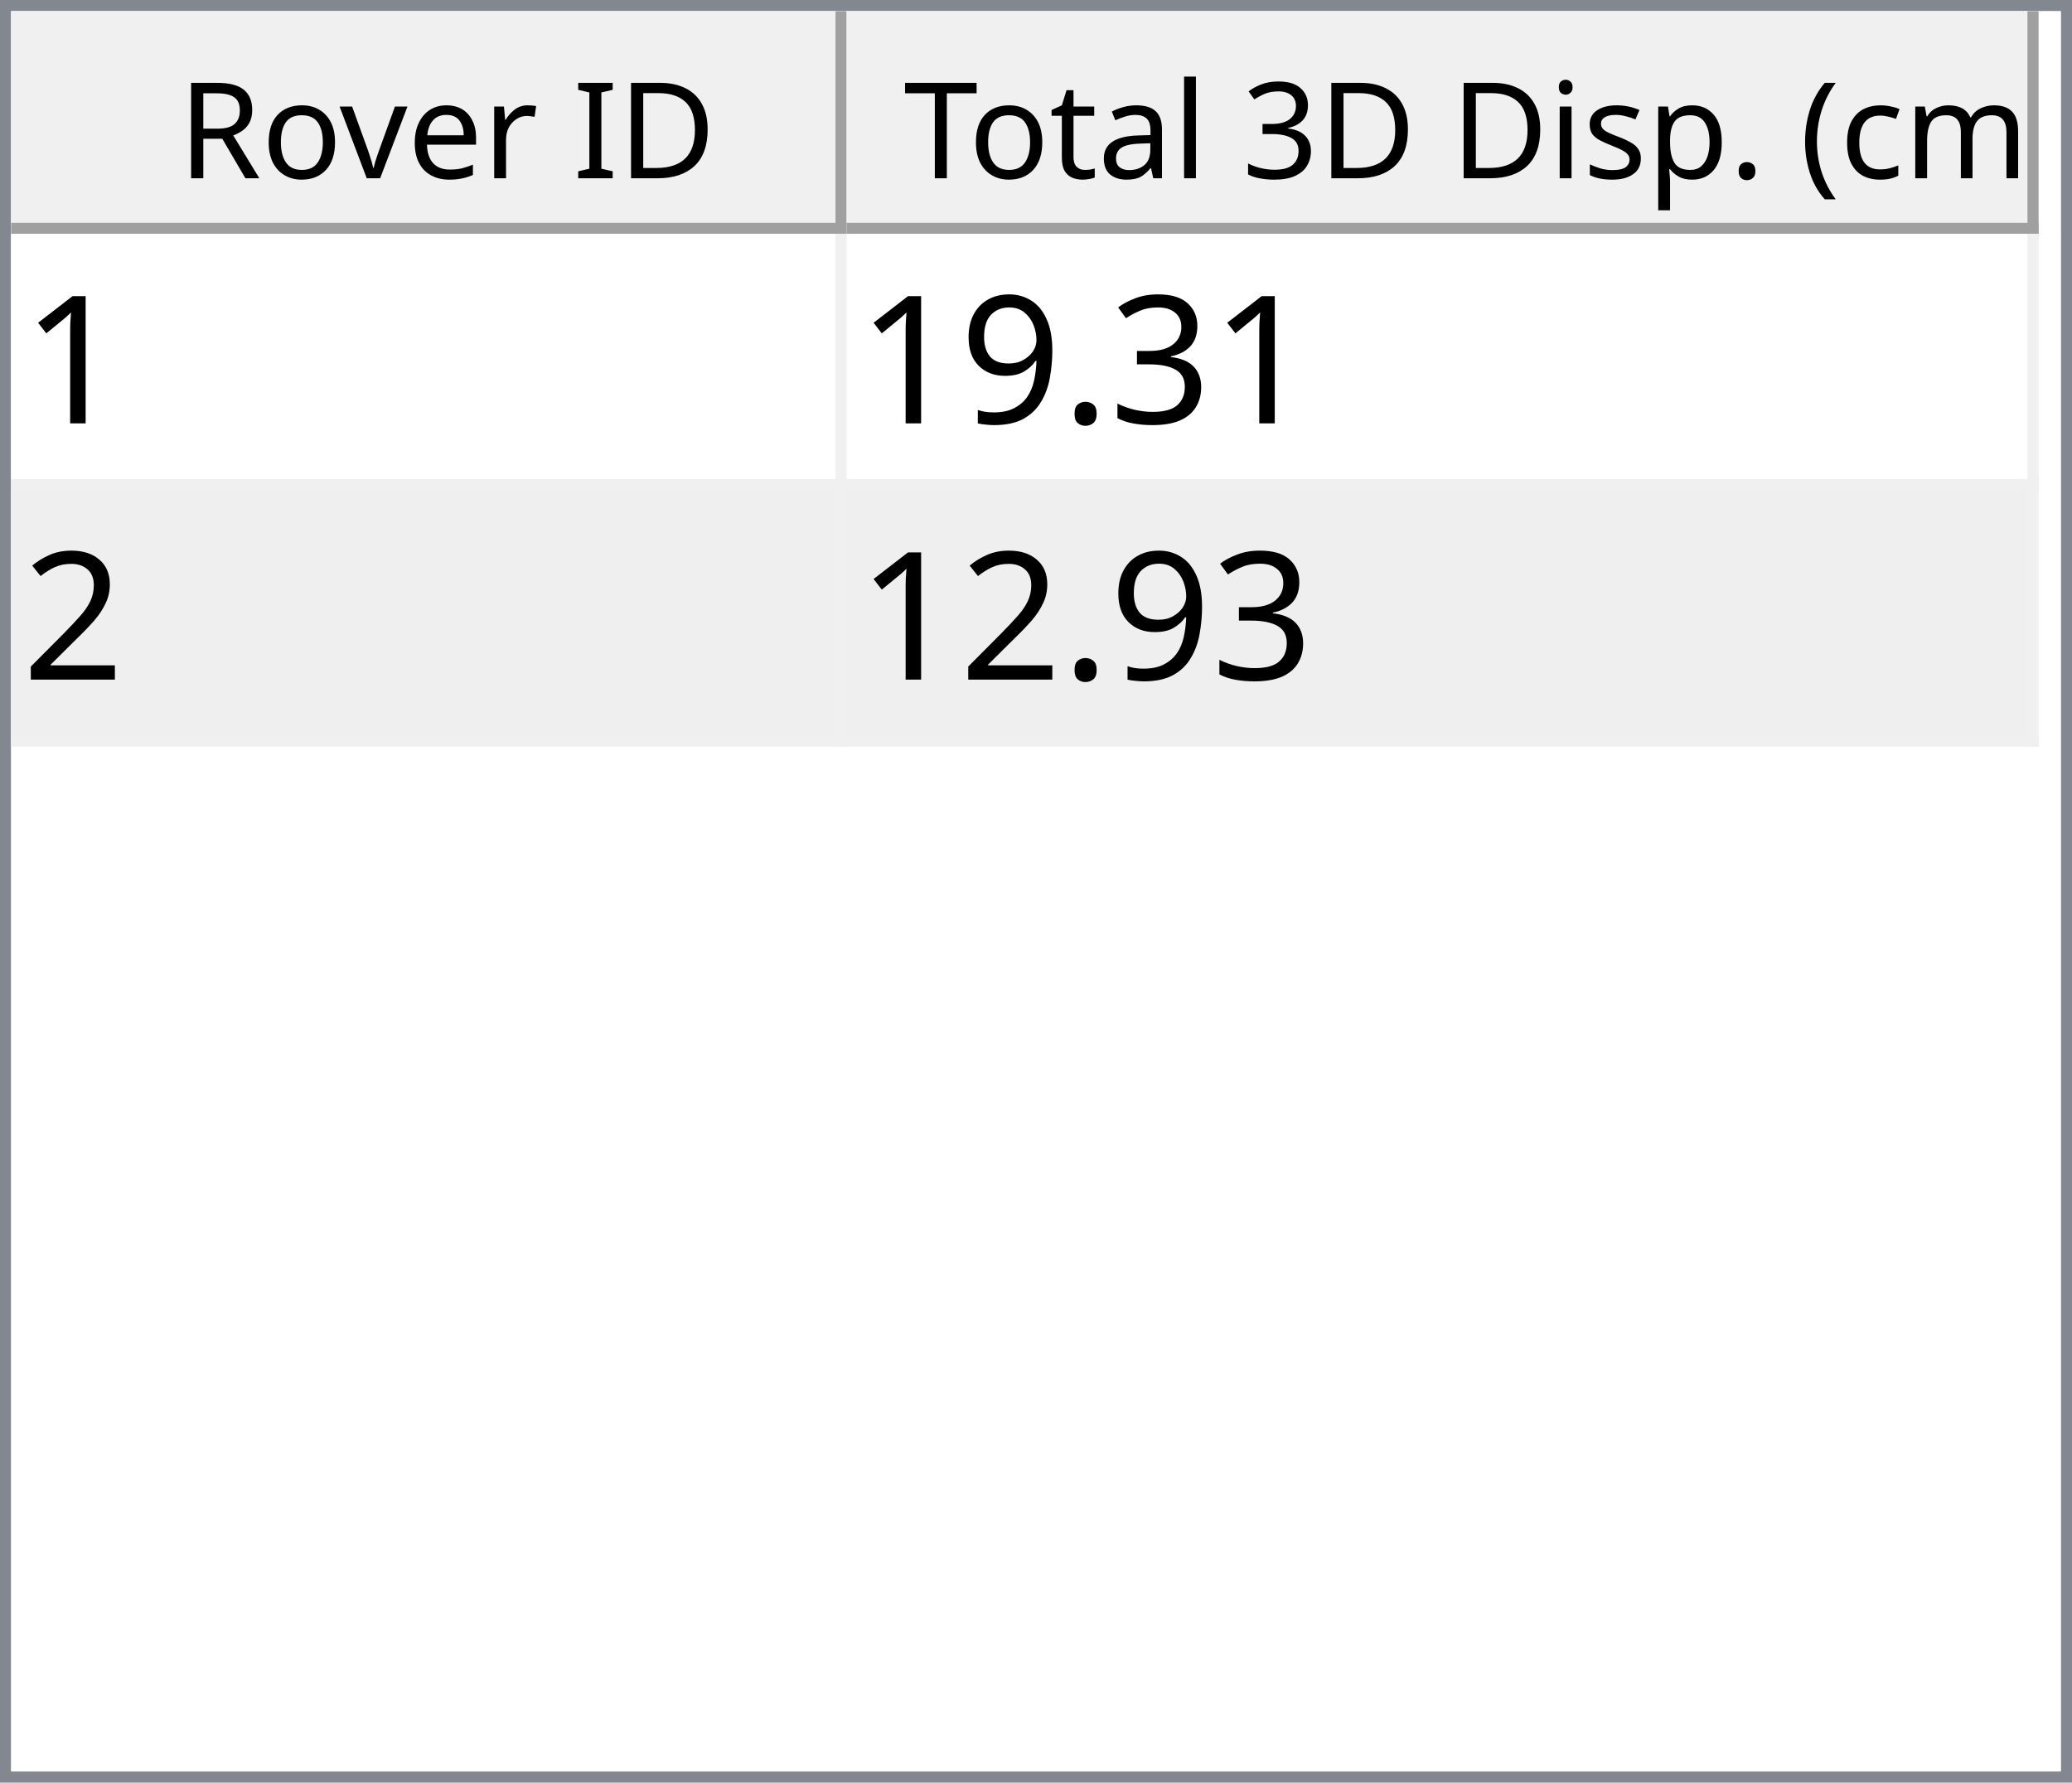
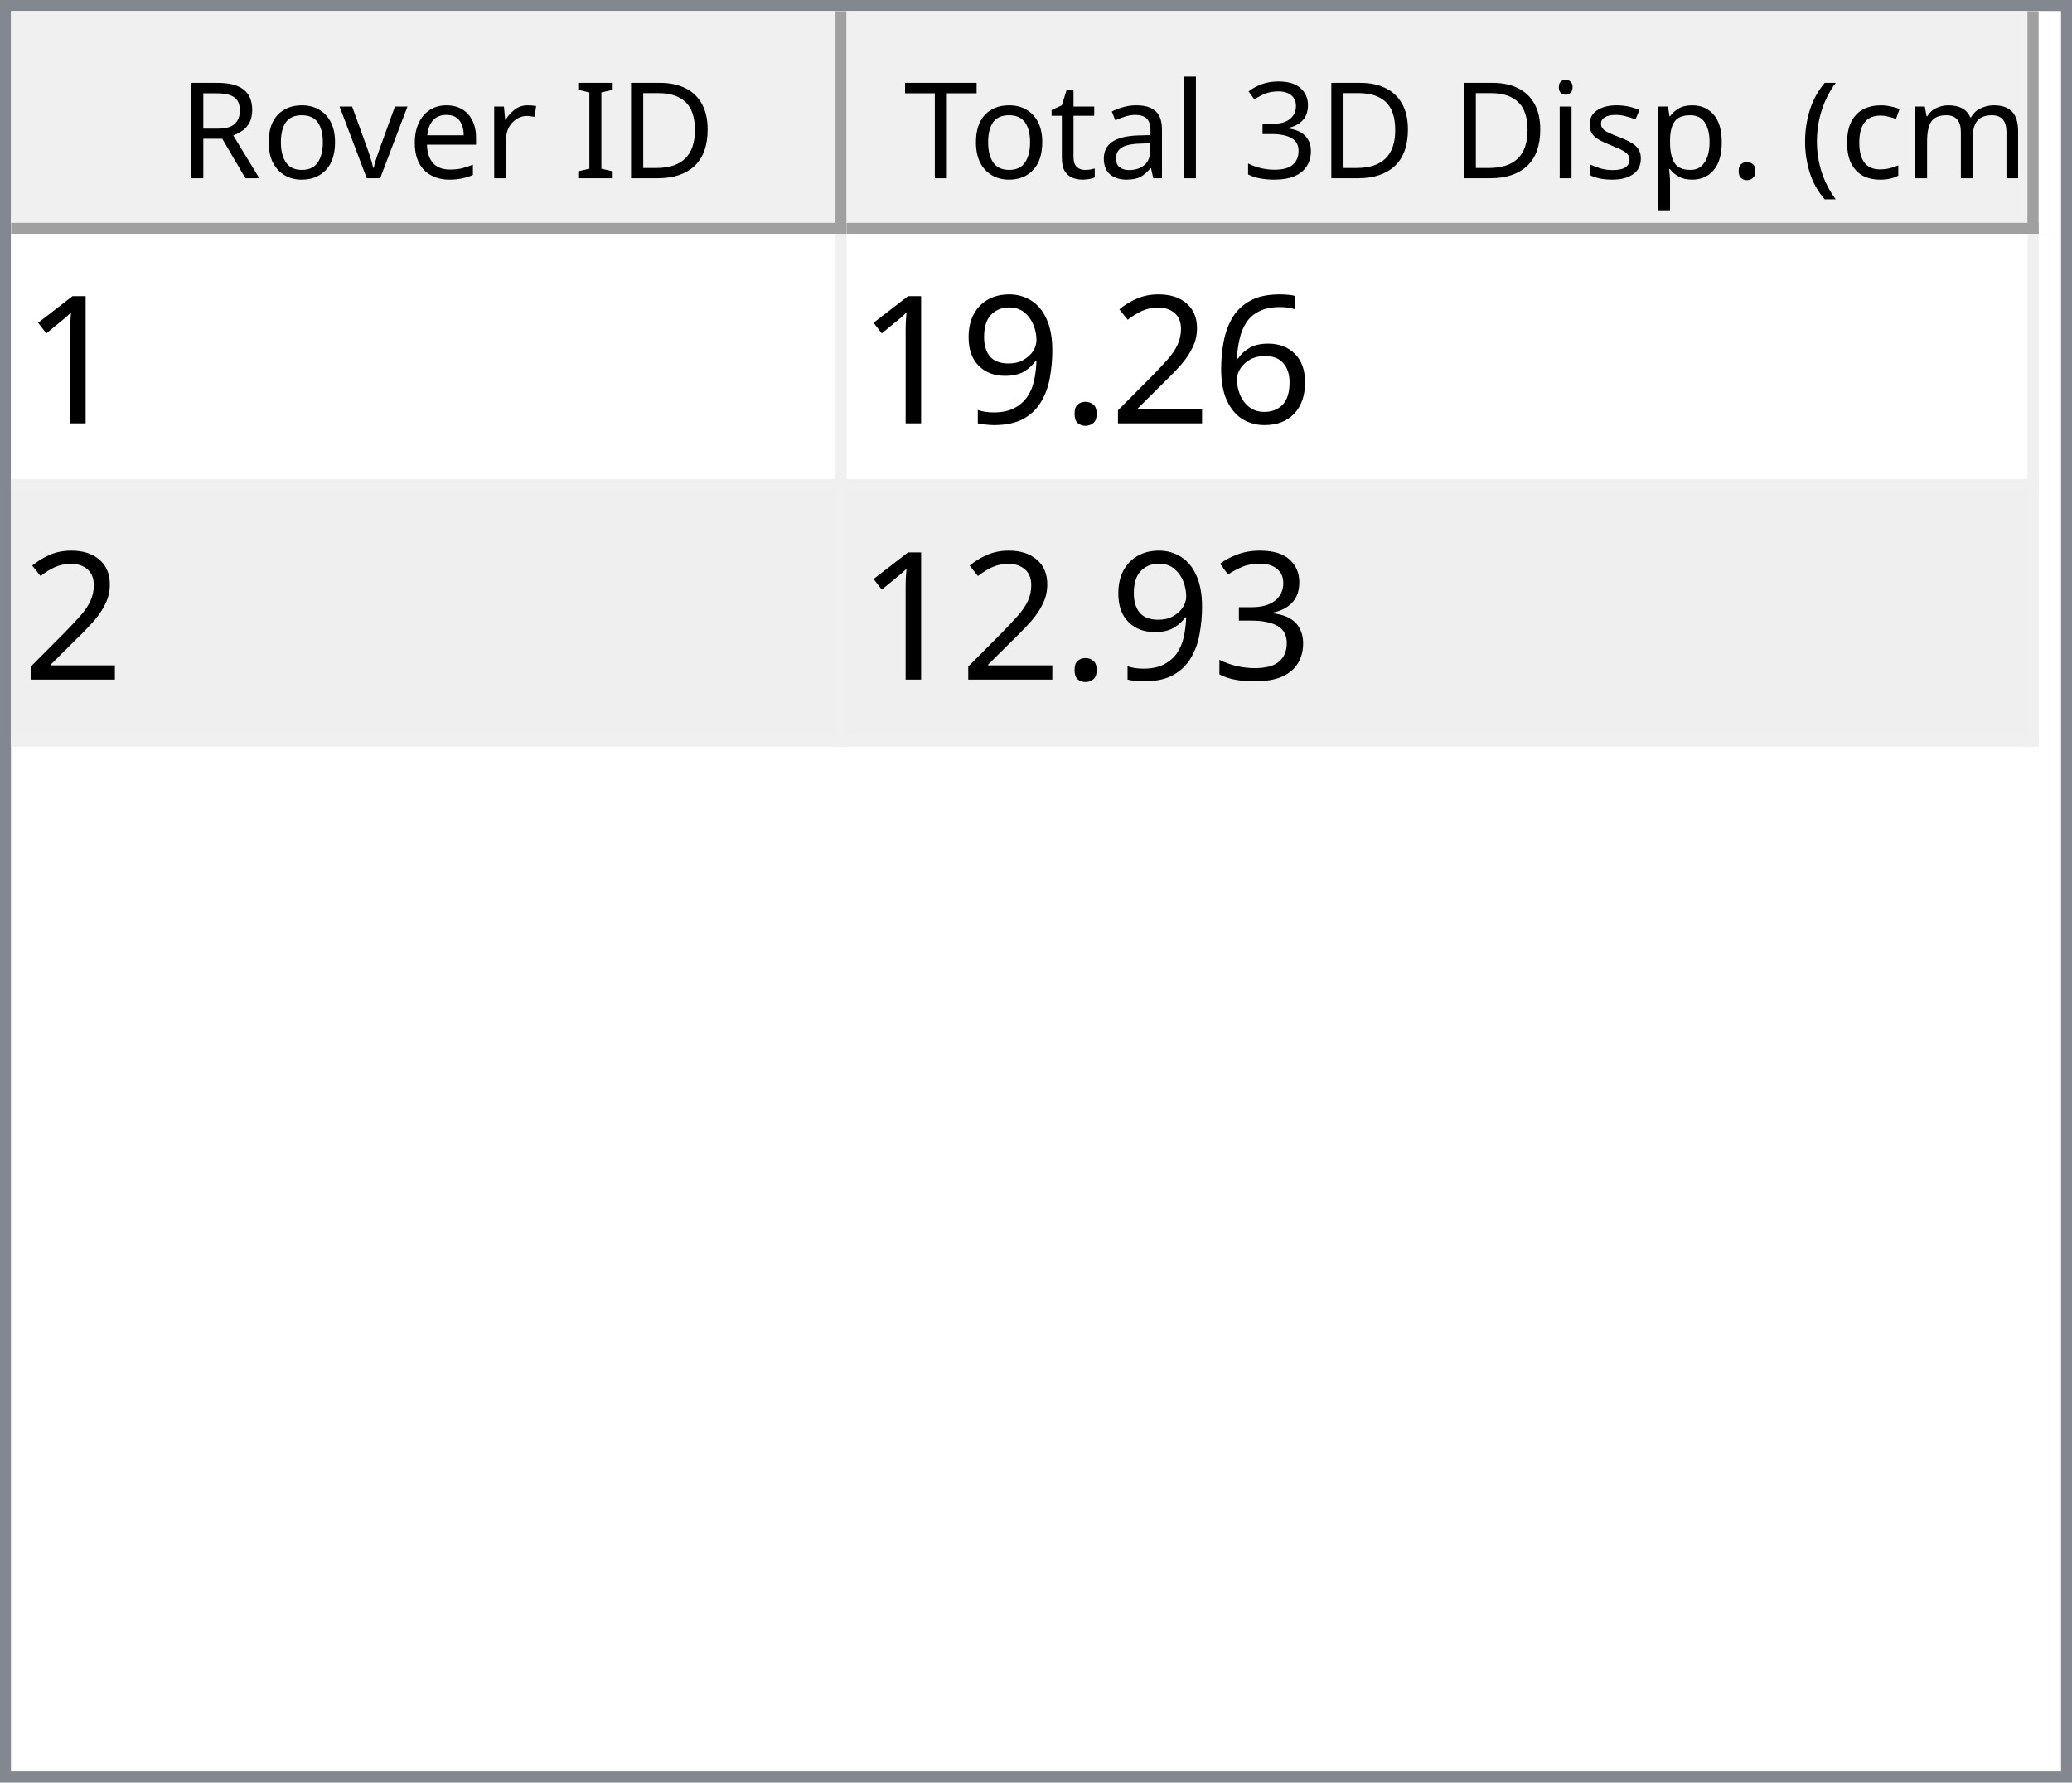
<svg xmlns="http://www.w3.org/2000/svg" style="fill-opacity:1; color-rendering:auto; color-interpolation:auto; text-rendering:auto; stroke:black; stroke-linecap:square; stroke-miterlimit:10; shape-rendering:auto; stroke-opacity:1; fill:black; stroke-dasharray:none; font-weight:normal; stroke-width:1; font-family:'Dialog'; font-style:normal; stroke-linejoin:miter; font-size:12px; stroke-dashoffset:0; image-rendering:auto;" width="186" height="160">
  <defs id="genericDefs" />
  <g>
    <defs id="defs1">
      <clipPath clipPathUnits="userSpaceOnUse" id="clipPath1">
        <path d="M0 0 L186 0 L186 160 L0 160 L0 0 Z" />
      </clipPath>
      <clipPath clipPathUnits="userSpaceOnUse" id="clipPath2">
        <path d="M0 0 L0 160 L186 160 L186 0 Z" />
      </clipPath>
      <clipPath clipPathUnits="userSpaceOnUse" id="clipPath3">
        <path d="M0 0 L0 20 L184 20 L184 0 Z" />
      </clipPath>
      <clipPath clipPathUnits="userSpaceOnUse" id="clipPath4">
        <path d="M0 0 L0 20 L75 20 L75 0 Z" />
      </clipPath>
      <clipPath clipPathUnits="userSpaceOnUse" id="clipPath5">
        <path d="M1 1 L1 19 L74 19 L74 1 Z" />
      </clipPath>
      <clipPath clipPathUnits="userSpaceOnUse" id="clipPath6">
        <path d="M0 0 L0 18 L73 18 L73 0 Z" />
      </clipPath>
      <clipPath clipPathUnits="userSpaceOnUse" id="clipPath7">
        <path d="M-0.5 -0.5 L-0.5 19.5 L74.5 19.5 L74.5 -0.5 Z" />
      </clipPath>
      <clipPath clipPathUnits="userSpaceOnUse" id="clipPath8">
        <path d="M0 0 L0 20 L107 20 L107 0 Z" />
      </clipPath>
      <clipPath clipPathUnits="userSpaceOnUse" id="clipPath9">
        <path d="M1 1 L1 19 L106 19 L106 1 Z" />
      </clipPath>
      <clipPath clipPathUnits="userSpaceOnUse" id="clipPath10">
        <path d="M0 0 L0 18 L105 18 L105 0 Z" />
      </clipPath>
      <clipPath clipPathUnits="userSpaceOnUse" id="clipPath11">
        <path d="M-0.5 -0.5 L-0.5 19.5 L106.5 19.5 L106.5 -0.5 Z" />
      </clipPath>
      <clipPath clipPathUnits="userSpaceOnUse" id="clipPath12">
        <path d="M0 0 L0 138 L184 138 L184 0 Z" />
      </clipPath>
      <clipPath clipPathUnits="userSpaceOnUse" id="clipPath13">
        <path d="M0 0 L0 46 L182 46 L182 0 Z" />
      </clipPath>
      <clipPath clipPathUnits="userSpaceOnUse" id="clipPath14">
        <path d="M-0.5 -0.5 L-0.5 45.5 L181.5 45.5 L181.5 -0.5 Z" />
      </clipPath>
      <clipPath clipPathUnits="userSpaceOnUse" id="clipPath15">
        <path d="M0 0 L0 22 L74 22 L74 0 Z" />
      </clipPath>
      <clipPath clipPathUnits="userSpaceOnUse" id="clipPath16">
        <path d="M0 0 L0 22 L106 22 L106 0 Z" />
      </clipPath>
      <font horiz-adv-x="64.551" id="font1">
        <font-face ascent="107.91" descent="25.098" units-per-em="100" style="font-style:normal; font-family:Segoe UI; font-weight:normal;" />
        <missing-glyph horiz-adv-x="64.551" d="M8.109 0 L8.109 68.266 L56.453 68.266 L56.453 0 L8.109 0 ZM15.328 7.234 L49.219 7.234 L49.219 61.031 L15.328 61.031 L15.328 7.234 Z" />
        <glyph unicode="D" horiz-adv-x="70.117" d="M9.188 0 L9.188 70.016 L28.516 70.016 Q65.531 70.016 65.531 35.891 Q65.531 19.672 55.25 9.836 Q44.969 0 27.734 0 L9.188 0 ZM17.391 62.594 L17.391 7.422 L27.828 7.422 Q41.609 7.422 49.273 14.797 Q56.938 22.172 56.938 35.688 Q56.938 62.594 28.328 62.594 L17.391 62.594 Z" />
        <glyph unicode="I" horiz-adv-x="26.611" d="M17.391 0 L9.188 0 L9.188 70.016 L17.391 70.016 L17.391 0 Z" />
        <glyph unicode=" " horiz-adv-x="27.393" d="" />
        <glyph unicode="r" horiz-adv-x="34.766" d="M34.188 41.891 Q32.078 43.5 28.125 43.5 Q23 43.5 19.555 38.672 Q16.109 33.844 16.109 25.484 L16.109 0 L8.109 0 L8.109 50 L16.109 50 L16.109 39.703 L16.312 39.703 Q18.016 44.969 21.531 47.922 Q25.047 50.875 29.391 50.875 Q32.516 50.875 34.188 50.203 L34.188 41.891 Z" />
        <glyph unicode="e" horiz-adv-x="52.295" d="M48.297 23 L12.984 23 Q13.188 14.656 17.484 10.109 Q21.781 5.562 29.297 5.562 Q37.75 5.562 44.828 11.141 L44.828 3.609 Q38.234 -1.172 27.391 -1.172 Q16.797 -1.172 10.742 5.641 Q4.688 12.453 4.688 24.812 Q4.688 36.469 11.305 43.82 Q17.922 51.172 27.734 51.172 Q37.547 51.172 42.922 44.828 Q48.297 38.484 48.297 27.203 L48.297 23 ZM40.094 29.781 Q40.047 36.719 36.75 40.578 Q33.453 44.438 27.594 44.438 Q21.922 44.438 17.969 40.383 Q14.016 36.328 13.094 29.781 L40.094 29.781 Z" />
        <glyph unicode="v" horiz-adv-x="47.9" d="M47.406 50 L27.484 0 L19.625 0 L0.688 50 L9.469 50 L22.172 13.672 Q23.578 9.672 23.922 6.688 L24.125 6.688 Q24.609 10.453 25.688 13.484 L38.969 50 L47.406 50 Z" />
        <glyph unicode="o" horiz-adv-x="58.594" d="M29 -1.172 Q17.922 -1.172 11.305 5.836 Q4.688 12.844 4.688 24.422 Q4.688 37.016 11.57 44.094 Q18.453 51.172 30.172 51.172 Q41.359 51.172 47.633 44.289 Q53.906 37.406 53.906 25.203 Q53.906 13.234 47.141 6.031 Q40.375 -1.172 29 -1.172 ZM29.594 44.438 Q21.875 44.438 17.383 39.188 Q12.891 33.938 12.891 24.703 Q12.891 15.828 17.43 10.695 Q21.969 5.562 29.594 5.562 Q37.359 5.562 41.531 10.594 Q45.703 15.625 45.703 24.906 Q45.703 34.281 41.531 39.359 Q37.359 44.438 29.594 44.438 Z" />
        <glyph unicode="R" horiz-adv-x="59.814" d="M59.375 0 L49.609 0 L37.891 19.625 Q36.281 22.359 34.766 24.289 Q33.25 26.219 31.664 27.438 Q30.078 28.656 28.25 29.219 Q26.422 29.781 24.125 29.781 L17.391 29.781 L17.391 0 L9.188 0 L9.188 70.016 L30.078 70.016 Q34.672 70.016 38.555 68.867 Q42.438 67.719 45.289 65.375 Q48.141 63.031 49.758 59.547 Q51.375 56.062 51.375 51.375 Q51.375 47.703 50.273 44.656 Q49.172 41.609 47.148 39.211 Q45.125 36.812 42.266 35.133 Q39.406 33.453 35.844 32.516 L35.844 32.328 Q37.594 31.547 38.891 30.547 Q40.188 29.547 41.359 28.18 Q42.531 26.812 43.68 25.078 Q44.828 23.344 46.234 21.047 L59.375 0 ZM17.391 62.594 L17.391 37.203 L28.516 37.203 Q31.594 37.203 34.203 38.133 Q36.812 39.062 38.719 40.797 Q40.625 42.531 41.703 45.047 Q42.781 47.562 42.781 50.688 Q42.781 56.297 39.141 59.445 Q35.5 62.594 28.609 62.594 L17.391 62.594 Z" />
        <glyph unicode=")" horiz-adv-x="30.176" d="M8.297 -15.922 L1.172 -15.922 Q16.406 2.344 16.406 26.812 Q16.406 51.469 1.078 70.016 L8.297 70.016 Q23.531 52.156 23.531 26.703 Q23.531 1.375 8.297 -15.922 Z" />
        <glyph unicode="m" horiz-adv-x="86.133" d="M79.109 0 L71.094 0 L71.094 28.719 Q71.094 37.016 68.531 40.727 Q65.969 44.438 59.906 44.438 Q54.781 44.438 51.195 39.75 Q47.609 35.062 47.609 28.516 L47.609 0 L39.594 0 L39.594 29.688 Q39.594 44.438 28.219 44.438 Q22.953 44.438 19.531 40.016 Q16.109 35.594 16.109 28.516 L16.109 0 L8.109 0 L8.109 50 L16.109 50 L16.109 42.094 L16.312 42.094 Q21.625 51.172 31.844 51.172 Q36.969 51.172 40.773 48.312 Q44.578 45.453 46 40.828 Q51.562 51.172 62.594 51.172 Q79.109 51.172 79.109 30.812 L79.109 0 Z" />
        <glyph unicode="c" horiz-adv-x="46.191" d="M42.188 2.297 Q36.422 -1.172 28.516 -1.172 Q17.828 -1.172 11.258 5.789 Q4.688 12.75 4.688 23.828 Q4.688 36.188 11.766 43.68 Q18.844 51.172 30.672 51.172 Q37.25 51.172 42.281 48.734 L42.281 40.531 Q36.719 44.438 30.375 44.438 Q22.703 44.438 17.797 38.945 Q12.891 33.453 12.891 24.516 Q12.891 15.719 17.508 10.641 Q22.125 5.562 29.891 5.562 Q36.422 5.562 42.188 9.906 L42.188 2.297 Z" />
        <glyph unicode="(" horiz-adv-x="30.176" d="M29.109 -15.922 L21.969 -15.922 Q6.844 1.375 6.844 26.703 Q6.844 52.156 21.969 70.016 L29.203 70.016 Q13.875 51.469 13.875 26.812 Q13.875 2.344 29.109 -15.922 Z" />
        <glyph unicode="." horiz-adv-x="21.68" d="M10.891 -1.078 Q8.641 -1.078 7.055 0.539 Q5.469 2.156 5.469 4.391 Q5.469 6.641 7.055 8.273 Q8.641 9.906 10.891 9.906 Q13.188 9.906 14.797 8.273 Q16.406 6.641 16.406 4.391 Q16.406 2.156 14.797 0.539 Q13.188 -1.078 10.891 -1.078 Z" />
        <glyph unicode="p" horiz-adv-x="58.789" d="M16.312 7.234 L16.109 7.234 L16.109 -23 L8.109 -23 L8.109 50 L16.109 50 L16.109 41.219 L16.312 41.219 Q22.219 51.172 33.594 51.172 Q43.266 51.172 48.688 44.461 Q54.109 37.75 54.109 26.469 Q54.109 13.922 48 6.375 Q41.891 -1.172 31.297 -1.172 Q21.578 -1.172 16.312 7.234 ZM16.109 27.391 L16.109 20.406 Q16.109 14.203 20.141 9.883 Q24.172 5.562 30.375 5.562 Q37.641 5.562 41.773 11.133 Q45.906 16.703 45.906 26.609 Q45.906 34.969 42.047 39.703 Q38.188 44.438 31.594 44.438 Q24.609 44.438 20.359 39.578 Q16.109 34.719 16.109 27.391 Z" />
        <glyph unicode="s" horiz-adv-x="42.432" d="M5.078 1.812 L5.078 10.406 Q11.625 5.562 19.484 5.562 Q30.031 5.562 30.031 12.594 Q30.031 14.594 29.125 15.992 Q28.219 17.391 26.68 18.461 Q25.141 19.531 23.07 20.383 Q21 21.234 18.609 22.172 Q15.281 23.484 12.766 24.828 Q10.25 26.172 8.57 27.859 Q6.891 29.547 6.031 31.695 Q5.172 33.844 5.172 36.719 Q5.172 40.234 6.789 42.945 Q8.406 45.656 11.086 47.484 Q13.766 49.312 17.211 50.242 Q20.656 51.172 24.312 51.172 Q30.812 51.172 35.938 48.922 L35.938 40.828 Q30.422 44.438 23.25 44.438 Q21 44.438 19.195 43.922 Q17.391 43.406 16.094 42.477 Q14.797 41.547 14.086 40.258 Q13.375 38.969 13.375 37.406 Q13.375 35.453 14.086 34.133 Q14.797 32.812 16.164 31.789 Q17.531 30.766 19.484 29.938 Q21.438 29.109 23.922 28.125 Q27.25 26.859 29.883 25.516 Q32.516 24.172 34.375 22.484 Q36.234 20.797 37.234 18.602 Q38.234 16.406 38.234 13.375 Q38.234 9.672 36.602 6.938 Q34.969 4.203 32.234 2.398 Q29.5 0.594 25.93 -0.289 Q22.359 -1.172 18.453 -1.172 Q10.75 -1.172 5.078 1.812 Z" />
        <glyph unicode="i" horiz-adv-x="24.219" d="M12.203 62.703 Q10.062 62.703 8.547 64.164 Q7.031 65.625 7.031 67.875 Q7.031 70.125 8.547 71.609 Q10.062 73.094 12.203 73.094 Q14.406 73.094 15.945 71.609 Q17.484 70.125 17.484 67.875 Q17.484 65.719 15.945 64.211 Q14.406 62.703 12.203 62.703 ZM16.109 0 L8.109 0 L8.109 50 L16.109 50 L16.109 0 Z" />
        <glyph unicode="3" horiz-adv-x="53.906" d="M46.531 19.828 Q46.531 15.094 44.75 11.211 Q42.969 7.328 39.719 4.57 Q36.469 1.812 31.93 0.297 Q27.391 -1.219 21.922 -1.219 Q11.922 -1.219 6 2.594 L6 11.188 Q13.094 5.609 22.219 5.609 Q25.875 5.609 28.828 6.539 Q31.781 7.469 33.906 9.227 Q36.031 10.984 37.18 13.477 Q38.328 15.969 38.328 19.094 Q38.328 32.812 18.797 32.812 L12.984 32.812 L12.984 39.594 L18.5 39.594 Q35.797 39.594 35.797 52.484 Q35.797 64.406 22.609 64.406 Q15.188 64.406 8.688 59.422 L8.688 67.188 Q15.375 71.188 24.609 71.188 Q29 71.188 32.57 69.969 Q36.141 68.75 38.68 66.555 Q41.219 64.359 42.609 61.281 Q44 58.203 44 54.5 Q44 40.672 30.031 36.719 L30.031 36.531 Q33.594 36.141 36.625 34.797 Q39.656 33.453 41.852 31.305 Q44.047 29.156 45.289 26.25 Q46.531 23.344 46.531 19.828 Z" />
        <glyph unicode="l" horiz-adv-x="24.219" d="M16.109 0 L8.109 0 L8.109 74.031 L16.109 74.031 L16.109 0 Z" />
        <glyph unicode="a" horiz-adv-x="50.879" d="M43.891 0 L35.891 0 L35.891 7.812 L35.688 7.812 Q30.469 -1.172 20.312 -1.172 Q12.844 -1.172 8.617 2.781 Q4.391 6.734 4.391 13.281 Q4.391 27.297 20.906 29.594 L35.891 31.688 Q35.891 44.438 25.594 44.438 Q16.547 44.438 9.281 38.281 L9.281 46.484 Q16.656 51.172 26.266 51.172 Q43.891 51.172 43.891 32.516 L43.891 0 ZM35.891 25.297 L23.828 23.641 Q18.266 22.859 15.43 20.875 Q12.594 18.891 12.594 13.875 Q12.594 10.203 15.211 7.883 Q17.828 5.562 22.172 5.562 Q28.125 5.562 32.008 9.742 Q35.891 13.922 35.891 20.312 L35.891 25.297 Z" />
        <glyph unicode="t" horiz-adv-x="33.887" d="M31.297 0.484 Q28.469 -1.078 23.828 -1.078 Q10.688 -1.078 10.688 13.578 L10.688 43.172 L2.094 43.172 L2.094 50 L10.688 50 L10.688 62.203 L18.703 64.797 L18.703 50 L31.297 50 L31.297 43.172 L18.703 43.172 L18.703 14.984 Q18.703 9.969 20.414 7.82 Q22.125 5.672 26.078 5.672 Q29.109 5.672 31.297 7.328 L31.297 0.484 Z" />
        <glyph unicode="T" horiz-adv-x="52.393" d="M50.594 62.594 L30.375 62.594 L30.375 0 L22.172 0 L22.172 62.594 L2 62.594 L2 70.016 L50.594 70.016 L50.594 62.594 Z" />
      </font>
      <font horiz-adv-x="75.0" id="font2">
        <font-face ascent="100.537" descent="21.973" units-per-em="100" style="font-style:normal; font-family:sans-serif; font-weight:normal;" />
        <missing-glyph horiz-adv-x="75.0" d="M12.5 0 L12.5 62.5 L62.5 62.5 L62.5 0 L12.5 0 ZM14.062 1.562 L60.938 1.562 L60.938 60.938 L14.062 60.938 L14.062 1.562 Z" />
        <glyph unicode="1" horiz-adv-x="55.615" d="M37.25 0 L28.469 0 L28.469 56 Q25.297 52.984 20.141 49.953 Q14.984 46.922 10.891 45.406 L10.891 53.906 Q18.266 57.375 23.781 62.305 Q29.297 67.234 31.594 71.875 L37.25 71.875 L37.25 0 Z" />
-         <glyph unicode="3" horiz-adv-x="55.615" d="M4.203 18.891 L12.984 20.062 Q14.5 12.594 18.141 9.297 Q21.781 6 27 6 Q33.203 6 37.477 10.297 Q41.75 14.594 41.75 20.953 Q41.75 27 37.797 30.93 Q33.844 34.859 27.734 34.859 Q25.25 34.859 21.531 33.891 L22.516 41.609 Q23.391 41.5 23.922 41.5 Q29.547 41.5 34.039 44.43 Q38.531 47.359 38.531 53.469 Q38.531 58.297 35.258 61.477 Q31.984 64.656 26.812 64.656 Q21.688 64.656 18.266 61.43 Q14.844 58.203 13.875 51.766 L5.078 53.328 Q6.688 62.156 12.398 67.016 Q18.109 71.875 26.609 71.875 Q32.469 71.875 37.398 69.359 Q42.328 66.844 44.945 62.5 Q47.562 58.156 47.562 53.266 Q47.562 48.641 45.07 44.828 Q42.578 41.016 37.703 38.766 Q44.047 37.312 47.562 32.695 Q51.078 28.078 51.078 21.141 Q51.078 11.766 44.242 5.25 Q37.406 -1.266 26.953 -1.266 Q17.531 -1.266 11.305 4.352 Q5.078 9.969 4.203 18.891 Z" />
+         <glyph unicode="6" horiz-adv-x="55.615" d="M49.75 54.047 L41.016 53.375 Q39.844 58.547 37.703 60.891 Q34.125 64.656 28.906 64.656 Q24.703 64.656 21.531 62.312 Q17.391 59.281 14.992 53.469 Q12.594 47.656 12.5 36.922 Q15.672 41.75 20.266 44.094 Q24.859 46.438 29.891 46.438 Q38.672 46.438 44.852 39.969 Q51.031 33.5 51.031 23.25 Q51.031 16.5 48.125 10.719 Q45.219 4.938 40.141 1.859 Q35.062 -1.219 28.609 -1.219 Q17.625 -1.219 10.695 6.859 Q3.766 14.938 3.766 33.5 Q3.766 54.25 11.422 63.672 Q18.109 71.875 29.438 71.875 Q37.891 71.875 43.289 67.141 Q48.688 62.406 49.75 54.047 ZM13.875 23.188 Q13.875 18.656 15.797 14.508 Q17.719 10.359 21.188 8.18 Q24.656 6 28.469 6 Q34.031 6 38.039 10.492 Q42.047 14.984 42.047 22.703 Q42.047 30.125 38.086 34.398 Q34.125 38.672 28.125 38.672 Q22.172 38.672 18.023 34.398 Q13.875 30.125 13.875 23.188 Z" />
+         <glyph unicode="2" horiz-adv-x="55.615" d="M50.344 8.453 L50.344 0 L3.031 0 Q2.938 3.172 4.047 6.109 Q5.859 10.938 9.836 15.625 Q13.812 20.312 21.344 26.469 Q33.016 36.031 37.117 41.625 Q41.219 47.219 41.219 52.203 Q41.219 57.422 37.477 61.008 Q33.734 64.594 27.734 64.594 Q21.391 64.594 17.578 60.789 Q13.766 56.984 13.719 50.25 L4.688 51.172 Q5.609 61.281 11.664 66.578 Q17.719 71.875 27.938 71.875 Q38.234 71.875 44.242 66.164 Q50.25 60.453 50.25 52 Q50.25 47.703 48.492 43.555 Q46.734 39.406 42.656 34.812 Q38.578 30.219 29.109 22.219 Q21.188 15.578 18.945 13.211 Q16.703 10.844 15.234 8.453 L50.344 8.453 Z" />
        <glyph unicode="." horiz-adv-x="27.783" d="M9.078 0 L9.078 10.016 L19.094 10.016 L19.094 0 L9.078 0 Z" />
        <glyph unicode="9" horiz-adv-x="55.615" d="M5.469 16.547 L13.922 17.328 Q14.984 11.375 18.016 8.688 Q21.047 6 25.781 6 Q29.828 6 32.883 7.859 Q35.938 9.719 37.891 12.82 Q39.844 15.922 41.164 21.195 Q42.484 26.469 42.484 31.938 Q42.484 32.516 42.438 33.688 Q39.797 29.5 35.234 26.883 Q30.672 24.266 25.344 24.266 Q16.453 24.266 10.305 30.711 Q4.156 37.156 4.156 47.703 Q4.156 58.594 10.578 65.234 Q17 71.875 26.656 71.875 Q33.641 71.875 39.43 68.117 Q45.219 64.359 48.219 57.398 Q51.219 50.438 51.219 37.25 Q51.219 23.531 48.242 15.406 Q45.266 7.281 39.383 3.031 Q33.5 -1.219 25.594 -1.219 Q17.188 -1.219 11.867 3.445 Q6.547 8.109 5.469 16.547 ZM41.453 48.141 Q41.453 55.719 37.43 60.156 Q33.406 64.594 27.734 64.594 Q21.875 64.594 17.531 59.812 Q13.188 55.031 13.188 47.406 Q13.188 40.578 17.312 36.305 Q21.438 32.031 27.484 32.031 Q33.594 32.031 37.523 36.305 Q41.453 40.578 41.453 48.141 Z" />
-         <glyph unicode="2" horiz-adv-x="55.615" d="M50.344 8.453 L50.344 0 L3.031 0 Q2.938 3.172 4.047 6.109 Q5.859 10.938 9.836 15.625 Q13.812 20.312 21.344 26.469 Q33.016 36.031 37.117 41.625 Q41.219 47.219 41.219 52.203 Q41.219 57.422 37.477 61.008 Q33.734 64.594 27.734 64.594 Q21.391 64.594 17.578 60.789 Q13.766 56.984 13.719 50.25 L4.688 51.172 Q5.609 61.281 11.664 66.578 Q17.719 71.875 27.938 71.875 Q38.234 71.875 44.242 66.164 Q50.25 60.453 50.25 52 Q50.25 47.703 48.492 43.555 Q46.734 39.406 42.656 34.812 Q38.578 30.219 29.109 22.219 Q21.188 15.578 18.945 13.211 Q16.703 10.844 15.234 8.453 L50.344 8.453 Z" />
+         <glyph unicode="3" horiz-adv-x="55.615" d="M4.203 18.891 L12.984 20.062 Q14.5 12.594 18.141 9.297 Q21.781 6 27 6 Q33.203 6 37.477 10.297 Q41.75 14.594 41.75 20.953 Q41.75 27 37.797 30.93 Q33.844 34.859 27.734 34.859 Q25.25 34.859 21.531 33.891 L22.516 41.609 Q23.391 41.5 23.922 41.5 Q29.547 41.5 34.039 44.43 Q38.531 47.359 38.531 53.469 Q38.531 58.297 35.258 61.477 Q31.984 64.656 26.812 64.656 Q21.688 64.656 18.266 61.43 Q14.844 58.203 13.875 51.766 L5.078 53.328 Q6.688 62.156 12.398 67.016 Q18.109 71.875 26.609 71.875 Q32.469 71.875 37.398 69.359 Q42.328 66.844 44.945 62.5 Q47.562 58.156 47.562 53.266 Q47.562 48.641 45.07 44.828 Q42.578 41.016 37.703 38.766 Q44.047 37.312 47.562 32.695 Q51.078 28.078 51.078 21.141 Q51.078 11.766 44.242 5.25 Q37.406 -1.266 26.953 -1.266 Q17.531 -1.266 11.305 4.352 Q5.078 9.969 4.203 18.891 Z" />
      </font>
    </defs>
    <g style="fill:white; stroke:white;">
      <rect x="0" y="0" width="186" style="clip-path:url(#clipPath1); stroke:none;" height="160" />
    </g>
    <g style="fill:white; text-rendering:optimizeSpeed; color-rendering:optimizeSpeed; image-rendering:optimizeSpeed; shape-rendering:crispEdges; stroke:white; color-interpolation:sRGB;">
      <rect x="0" width="186" height="160" y="0" style="stroke:none;" />
      <path style="stroke:none;" d="M0 160 L186 160 L186 0 L0 0 Z" />
    </g>
    <g style="fill:rgb(240,240,240); font-family:'Segoe UI'; stroke:rgb(240,240,240);">
      <rect x="0" y="0" width="186" style="clip-path:url(#clipPath2); stroke:none;" height="160" />
    </g>
    <g style="fill:rgb(130,135,144); font-family:'Segoe UI'; stroke:rgb(130,135,144);">
      <path d="M0 0 L186 0 L186 160 L0 160 L0 0 ZM1 1 L185 1 L185 159 L1 159 L1 1 Z" style="fill-rule:evenodd; clip-path:url(#clipPath2); stroke:none;" />
    </g>
    <g style="fill:white; font-family:'Segoe UI'; stroke:white;" transform="translate(1,1)">
      <rect x="0" y="0" width="184" style="clip-path:url(#clipPath3); stroke:none;" height="20" />
    </g>
    <g style="fill:rgb(240,240,240); font-family:'Segoe UI'; stroke:rgb(240,240,240);" transform="translate(1,1)">
      <rect x="0" y="0" width="75" style="clip-path:url(#clipPath4); stroke:none;" height="20" />
    </g>
    <g style="font-family:'Segoe UI';" transform="translate(2,2)">
      <text x="14" xml:space="preserve" y="14" style="clip-path:url(#clipPath6); stroke:none;">Rover ID</text>
    </g>
    <g style="fill:rgb(160,160,160); font-family:'Segoe UI'; stroke:rgb(160,160,160); stroke-linejoin:bevel;" transform="translate(1.5,1.5)">
      <line x1="74" x2="74" y1="0" style="fill:none; clip-path:url(#clipPath7);" y2="19" />
    </g>
    <g style="fill:rgb(160,160,160); font-family:'Segoe UI'; stroke:rgb(160,160,160); stroke-linejoin:bevel;" transform="matrix(1,0,0,1,1,1) translate(0.5,0.5)">
      <line x1="0" x2="74" y1="19" style="fill:none; clip-path:url(#clipPath7);" y2="19" />
    </g>
    <g style="fill:rgb(240,240,240); font-family:'Segoe UI'; stroke:rgb(240,240,240);" transform="translate(76,1)">
      <rect x="0" y="0" width="107" style="clip-path:url(#clipPath8); stroke:none;" height="20" />
    </g>
    <g style="font-family:'Segoe UI';" transform="translate(77,2)">
      <text x="1" xml:space="preserve" y="14" style="clip-path:url(#clipPath10); stroke:none;"> Total 3D Disp. (cm)</text>
    </g>
    <g style="fill:rgb(160,160,160); font-family:'Segoe UI'; stroke:rgb(160,160,160); stroke-linejoin:bevel;" transform="translate(76.5,1.5)">
      <line x1="106" x2="106" y1="0" style="fill:none; clip-path:url(#clipPath11);" y2="19" />
    </g>
    <g style="fill:rgb(160,160,160); font-family:'Segoe UI'; stroke:rgb(160,160,160); stroke-linejoin:bevel;" transform="matrix(1,0,0,1,76,1) translate(0.5,0.5)">
      <line x1="0" x2="106" y1="19" style="fill:none; clip-path:url(#clipPath11);" y2="19" />
    </g>
    <g style="fill:white; font-family:'Segoe UI'; stroke:white;" transform="translate(1,21)">
      <rect x="0" y="0" width="184" style="clip-path:url(#clipPath12); stroke:none;" height="138" />
    </g>
    <g style="fill:rgb(240,240,240); font-size:16px; font-family:sans-serif; stroke:rgb(240,240,240);" transform="translate(1,21)">
      <rect x="0" y="0" width="182" style="clip-path:url(#clipPath13); stroke:none;" height="46" />
      <line transform="translate(0.5,0.5)" x1="0" x2="181" y1="22" style="clip-path:url(#clipPath14); fill:none; stroke-linejoin:bevel;" y2="22" />
    </g>
    <g transform="matrix(1,0,0,1,1,21) translate(0.5,0.5)" style="fill:rgb(240,240,240); font-size:16px; font-family:sans-serif; stroke:rgb(240,240,240); stroke-linejoin:bevel;">
      <line x1="0" x2="181" y1="45" style="fill:none; clip-path:url(#clipPath14);" y2="45" />
    </g>
    <g transform="matrix(1,0,0,1,1,21) translate(0.5,0.5)" style="fill:rgb(240,240,240); font-size:16px; font-family:sans-serif; stroke:rgb(240,240,240); stroke-linejoin:bevel;">
      <line x1="74" x2="74" y1="0" style="fill:none; clip-path:url(#clipPath14);" y2="45" />
    </g>
    <g transform="matrix(1,0,0,1,1,21) translate(0.5,0.5)" style="fill:rgb(240,240,240); font-size:16px; font-family:sans-serif; stroke:rgb(240,240,240); stroke-linejoin:bevel;">
      <line x1="181" x2="181" y1="0" style="fill:none; clip-path:url(#clipPath14);" y2="45" />
    </g>
    <g style="fill:white; font-size:16px; font-family:sans-serif; stroke:white;" transform="matrix(1,0,0,1,1,21)">
      <rect x="0" y="0" width="74" style="clip-path:url(#clipPath15); stroke:none;" height="22" />
      <text x="1" y="17" style="fill:black; clip-path:url(#clipPath15); stroke:none;" xml:space="preserve">1</text>
    </g>
    <g style="fill:white; font-size:16px; font-family:sans-serif; stroke:white;" transform="matrix(1,0,0,1,1,21) translate(75,0)">
      <rect x="0" y="0" width="106" style="clip-path:url(#clipPath16); stroke:none;" height="22" />
-       <text x="1" y="17" style="fill:black; clip-path:url(#clipPath16); stroke:none;" xml:space="preserve">19.31</text>
+       <text x="1" y="17" style="fill:black; clip-path:url(#clipPath16); stroke:none;" xml:space="preserve">19.26</text>
    </g>
    <g style="fill:rgb(239,239,239); font-size:16px; font-family:sans-serif; stroke:rgb(239,239,239);" transform="matrix(1,0,0,1,1,21) translate(0,23)">
      <rect x="0" y="0" width="74" style="clip-path:url(#clipPath15); stroke:none;" height="22" />
      <text x="1" y="17" style="fill:black; clip-path:url(#clipPath15); stroke:none;" xml:space="preserve">2</text>
    </g>
    <g style="fill:rgb(239,239,239); font-size:16px; font-family:sans-serif; stroke:rgb(239,239,239);" transform="matrix(1,0,0,1,1,21) translate(75,23)">
      <rect x="0" y="0" width="106" style="clip-path:url(#clipPath16); stroke:none;" height="22" />
      <text x="1" y="17" style="fill:black; clip-path:url(#clipPath16); stroke:none;" xml:space="preserve">12.93</text>
    </g>
  </g>
</svg>
